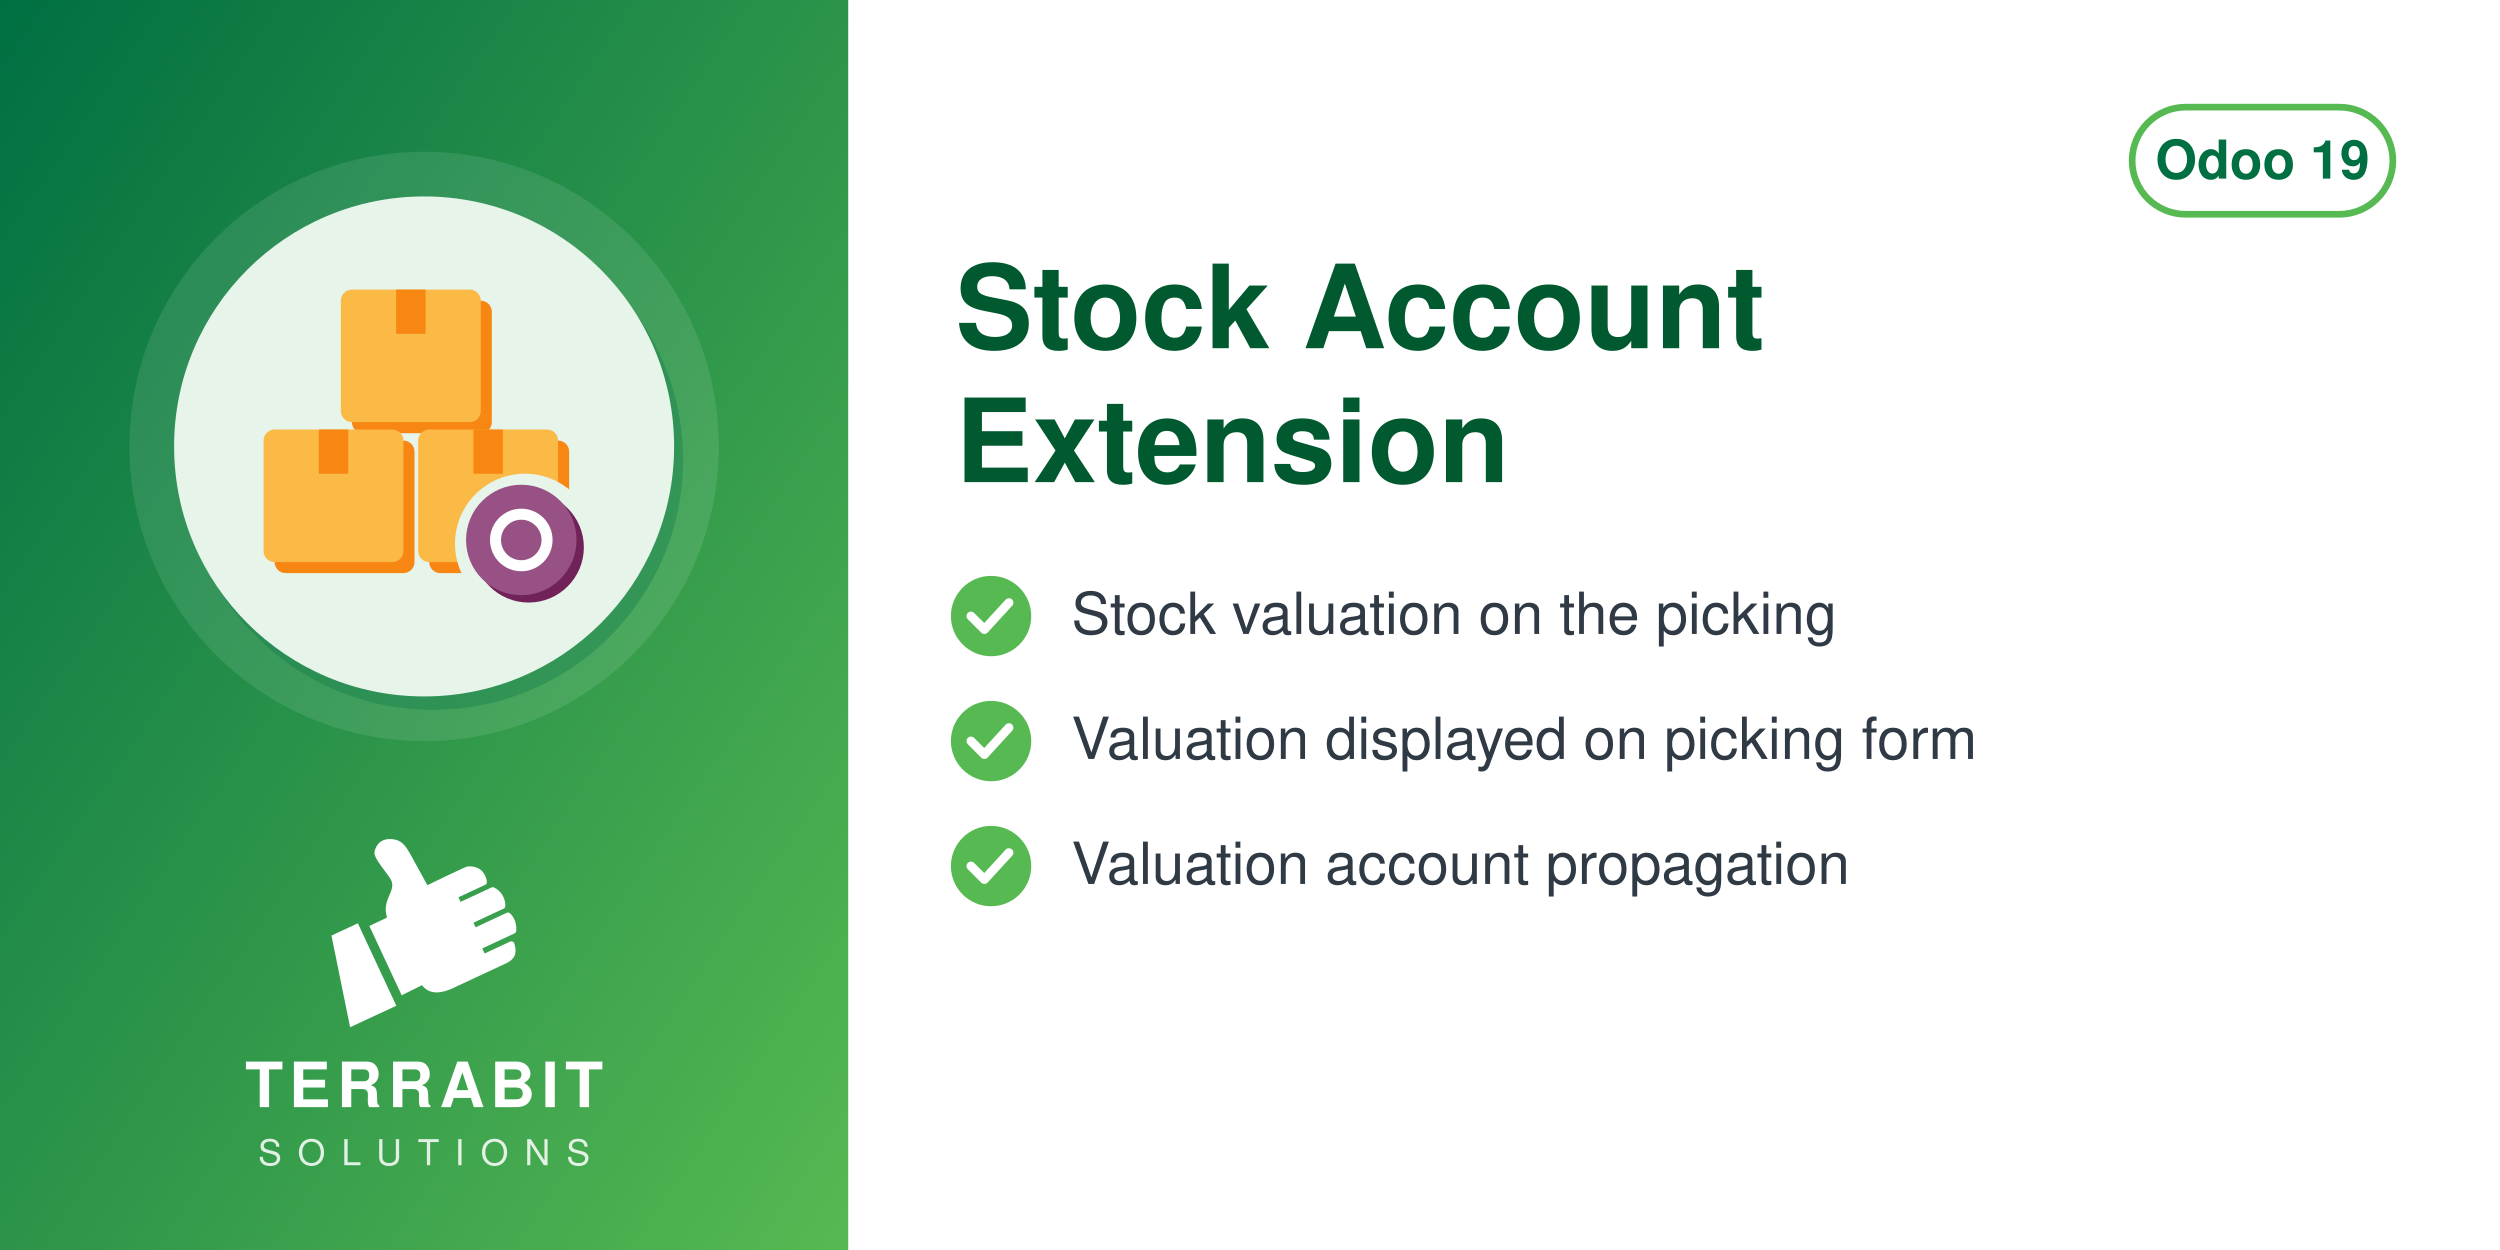
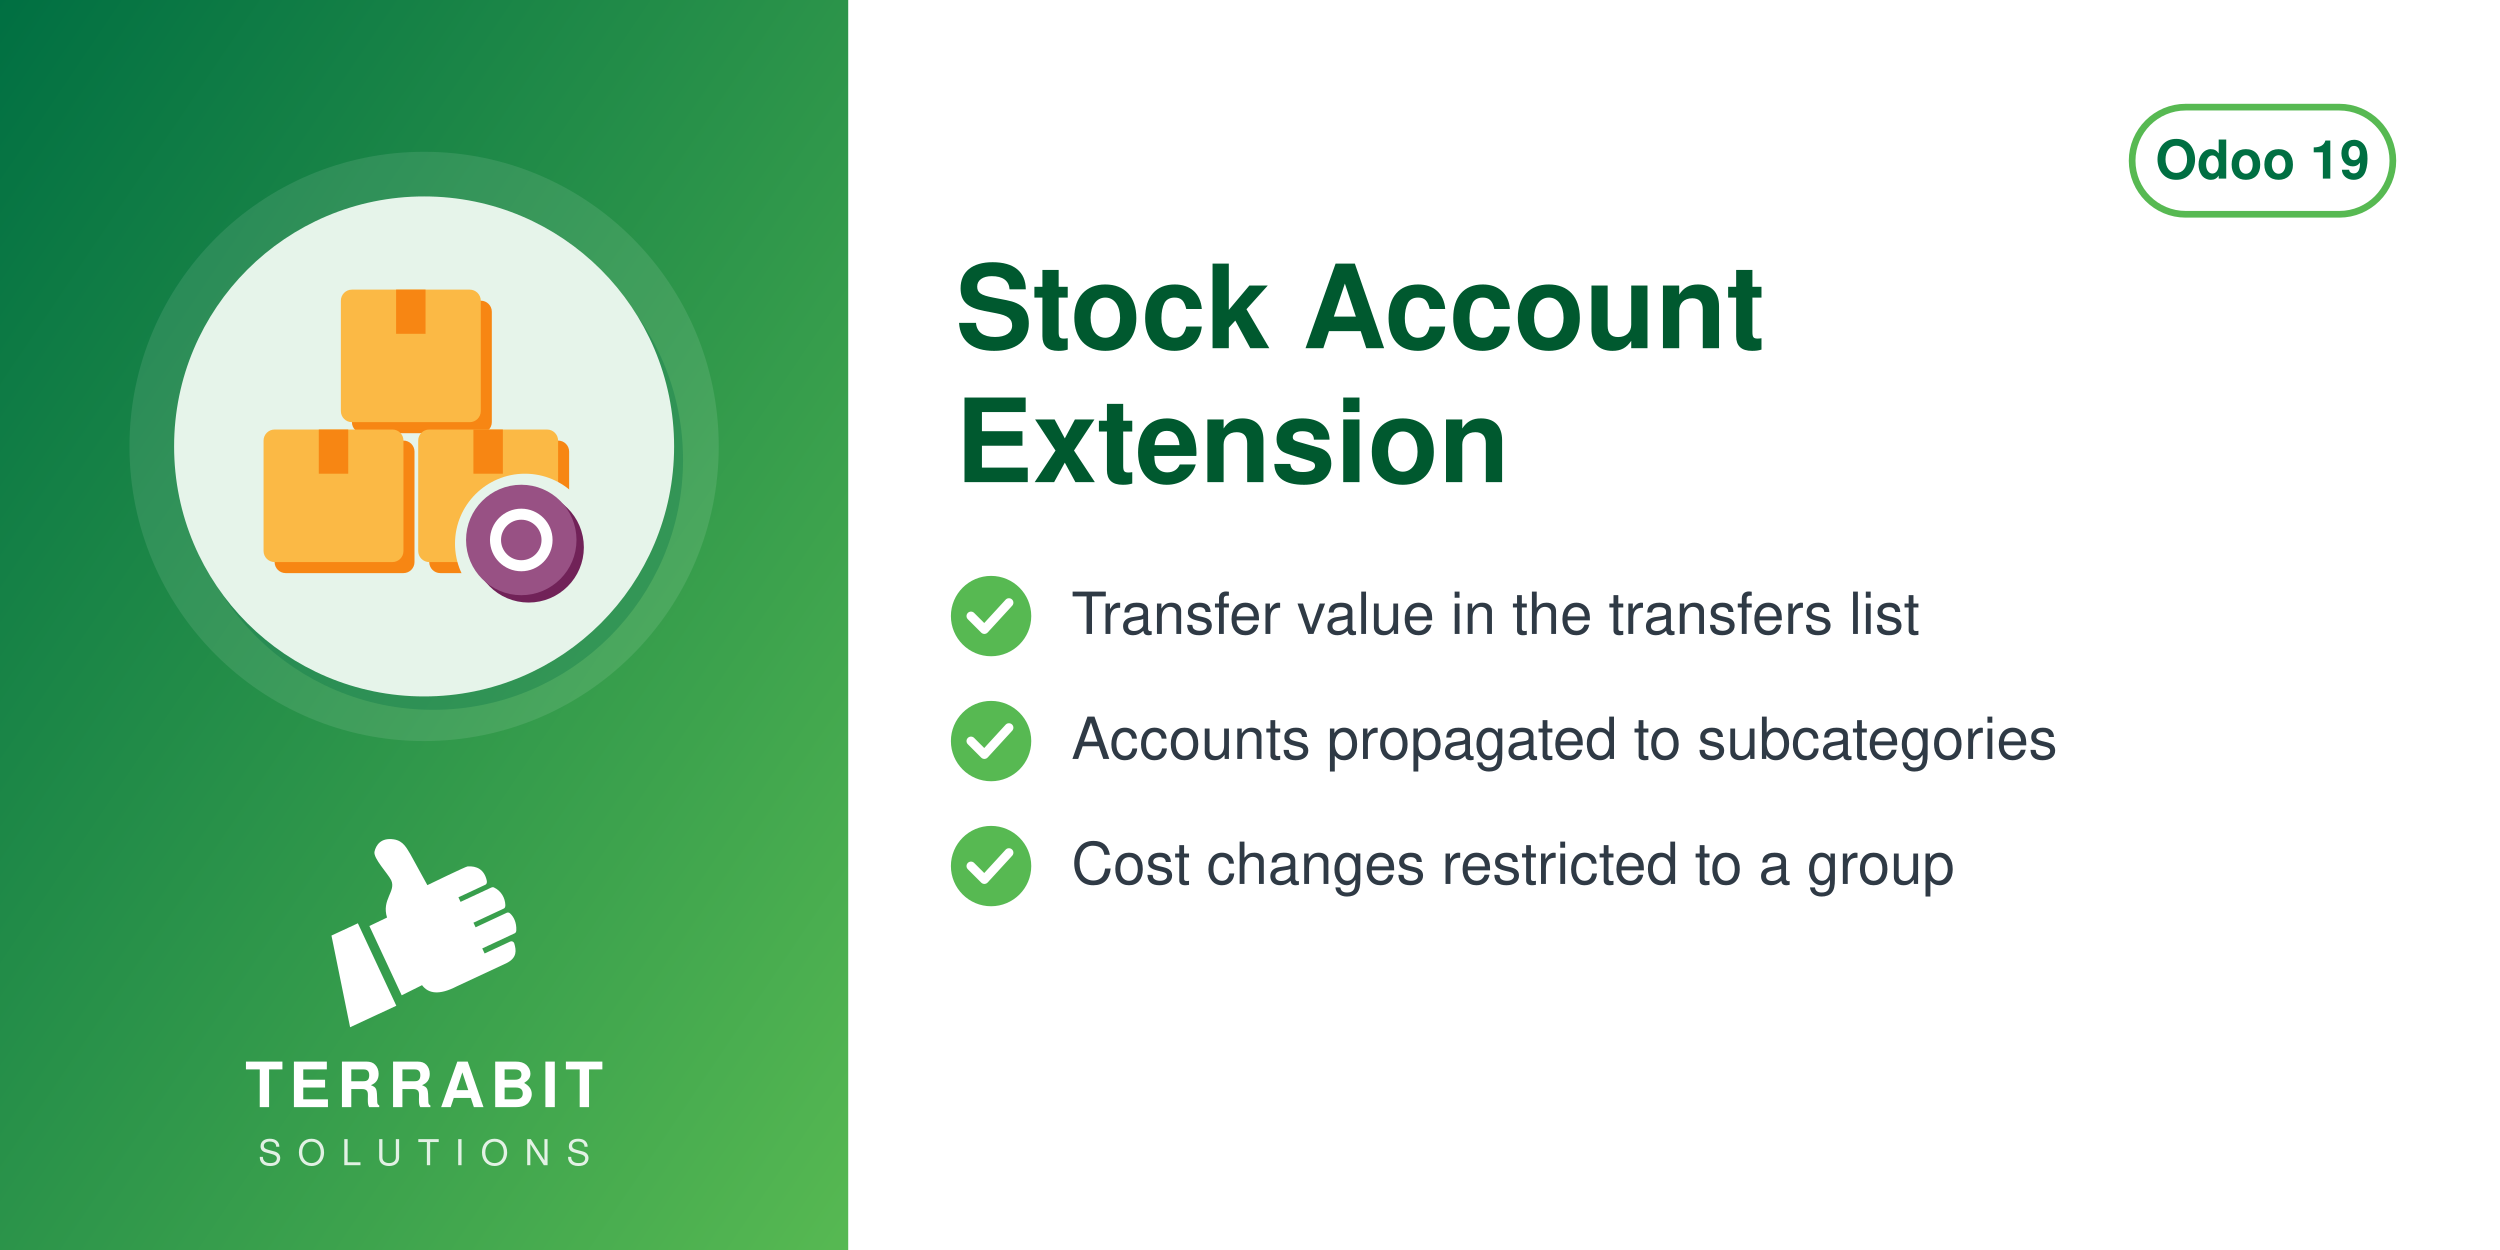
<svg xmlns="http://www.w3.org/2000/svg" width="560" height="280" viewBox="0 0 560 280">
  <defs>
    <linearGradient id="g" x1="0" y1="0" x2="1" y2="1">
      <stop offset="0" stop-color="#006F42" />
      <stop offset="1" stop-color="#57B952" />
    </linearGradient>
  </defs>
  <rect width="560" height="280" fill="#FFFFFF" />
  <rect width="190" height="280" fill="url(#g)" />
  <circle cx="95.0" cy="100" r="66" fill="white" opacity="0.10" />
  <circle cx="97.0" cy="103" r="56" fill="#006F42" opacity="0.30" />
  <circle cx="95.0" cy="100" r="56" fill="#E6F4EA" />
  <svg x="54.0" y="59.0" width="82" height="82" viewBox="0 0 100 100" preserveAspectRatio="xMidYMid meet">
    <g transform="translate(0.11,-0.88) scale(1.0057)">
      <defs>
        <mask id="mi-cut" maskUnits="userSpaceOnUse" x="-20" y="-20" width="140" height="140">
          <rect x="-20" y="-20" width="140" height="140" fill="#fff" />
          <circle cx="77" cy="77" r="19" fill="#000" />
        </mask>
      </defs>
      <g mask="url(#mi-cut)">
        <g transform="translate(3,3)" fill="#F78613">
          <rect x="6" y="46" width="38" height="36" rx="3" />
          <rect x="48" y="46" width="38" height="36" rx="3" />
          <rect x="27" y="8" width="38" height="36" rx="3" />
        </g>
        <g fill="#FBB945">
          <rect x="6" y="46" width="38" height="36" rx="3" />
          <rect x="48" y="46" width="38" height="36" rx="3" />
          <rect x="27" y="8" width="38" height="36" rx="3" />
        </g>
        <g fill="#F78613">
          <rect x="21" y="46" width="8" height="12" />
          <rect x="63" y="46" width="8" height="12" />
          <rect x="42" y="8" width="8" height="12" />
        </g>
      </g>
      <circle cx="78" cy="78" r="15" fill="#712258" />
      <circle cx="76" cy="76" r="15" fill="#985184" />
      <circle cx="76" cy="76" r="7" fill="none" stroke="#FFFFFF" stroke-width="3" stroke-linecap="round" stroke-linejoin="round" />
    </g>
  </svg>
  <svg x="72.0" y="186" width="46" height="46" viewBox="4045 2535 3400 3400" preserveAspectRatio="xMidYMid meet">
    <path fill="#FFFFFF" d="M4648.32 4073.59l636.59 1365.17 -765.09 355.96 -308.63 -1517.87 437.13 -203.26zm725.61 1192.32l336.75 -167.88c105.65,140.85 282.69,170.72 576.82,18.8l819.92 -382.33c181.4,-90.13 164.26,-214.57 130.07,-328.43 -4.28,-14.25 -13.68,-24.81 -27.34,-30.7 -13.67,-5.89 -27.61,-5.11 -41.09,1.18l-422.32 196.93 -39.04 -83.72 538.07 -250.91c16.64,-7.76 24.7,-27.69 25.58,-46.04 6.48,-134.33 -44.36,-230.89 -105.84,-285.23 -15.2,-13.44 -35.71,-15.59 -54.12,-7l-513.92 239.64 -35.6 -76.34 506.31 -236.1c17.69,-8.25 22.52,-36.93 21.83,-56.45 -4.1,-117.31 -67.62,-232.74 -187.72,-290.66 -13.94,-6.72 -28.64,-6.36 -42.69,0.19l-511.21 238.38 -35.37 -75.86 448.98 -209.36c20.44,-9.53 25.81,-42.28 21.02,-64.32 -41.02,-189.07 -167.92,-247.8 -318.14,-237.87 -29.39,1.94 -589.86,273.16 -665.95,310.54l-281.84 -513.57c-59.06,-93.13 -112.7,-221.7 -276.47,-245.13 -211.24,-30.22 -291.56,94.38 -316.89,203.13 -25.32,108.75 223.84,365.99 276.05,473.69 85.52,184.27 -161.86,318.11 -68.41,617.99l-292.54 139.94 535.09 1147.51z" />
  </svg>
  <text x="95.0" y="248" text-anchor="middle" font-family="Helvetica,Arial,sans-serif" font-size="14" font-weight="800" letter-spacing="1.4" fill="white">TERRABIT</text>
  <text x="95.0" y="261" text-anchor="middle" font-family="Helvetica,Arial,sans-serif" font-size="8" font-weight="500" letter-spacing="3.6" fill="white" opacity="0.85">SOLUTIONS</text>
  <g>
    <rect x="477.6" y="24" width="58.4" height="24" rx="12" fill="none" stroke="#57B952" stroke-width="1.5" />
    <text x="506.8" y="40" text-anchor="middle" font-family="Helvetica,Arial,sans-serif" font-size="12" font-weight="700" fill="#006F42">Odoo 19</text>
  </g>
  <text x="214" y="78" font-family="Helvetica,Arial,sans-serif" font-size="26" font-weight="700" fill="#00592F">Stock Account</text>
  <text x="214" y="108" font-family="Helvetica,Arial,sans-serif" font-size="26" font-weight="700" fill="#00592F">Extension</text>
  <circle cx="222" cy="138" r="9" fill="#57B952" />
  <path d="M217.5 138 l3 3 l5.5 -6" fill="none" stroke="white" stroke-width="2" stroke-linecap="round" stroke-linejoin="round" />
-   <text x="240" y="142" font-family="Helvetica,Arial,sans-serif" font-size="13" fill="#2F3A45">Stock valuation on the picking</text>
+   <text x="240" y="142" font-family="Helvetica,Arial,sans-serif" font-size="13" fill="#2F3A45">Transfer value in the transfers list</text>
  <circle cx="222" cy="166" r="9" fill="#57B952" />
  <path d="M217.5 166 l3 3 l5.5 -6" fill="none" stroke="white" stroke-width="2" stroke-linecap="round" stroke-linejoin="round" />
-   <text x="240" y="170" font-family="Helvetica,Arial,sans-serif" font-size="13" fill="#2F3A45">Valuation displayed on picking form</text>
+   <text x="240" y="170" font-family="Helvetica,Arial,sans-serif" font-size="13" fill="#2F3A45">Accounts propagated to subcategories</text>
  <circle cx="222" cy="194" r="9" fill="#57B952" />
  <path d="M217.5 194 l3 3 l5.5 -6" fill="none" stroke="white" stroke-width="2" stroke-linecap="round" stroke-linejoin="round" />
-   <text x="240" y="198" font-family="Helvetica,Arial,sans-serif" font-size="13" fill="#2F3A45">Valuation account propagation</text>
+   <text x="240" y="198" font-family="Helvetica,Arial,sans-serif" font-size="13" fill="#2F3A45">Cost changes restricted to a group</text>
</svg>
